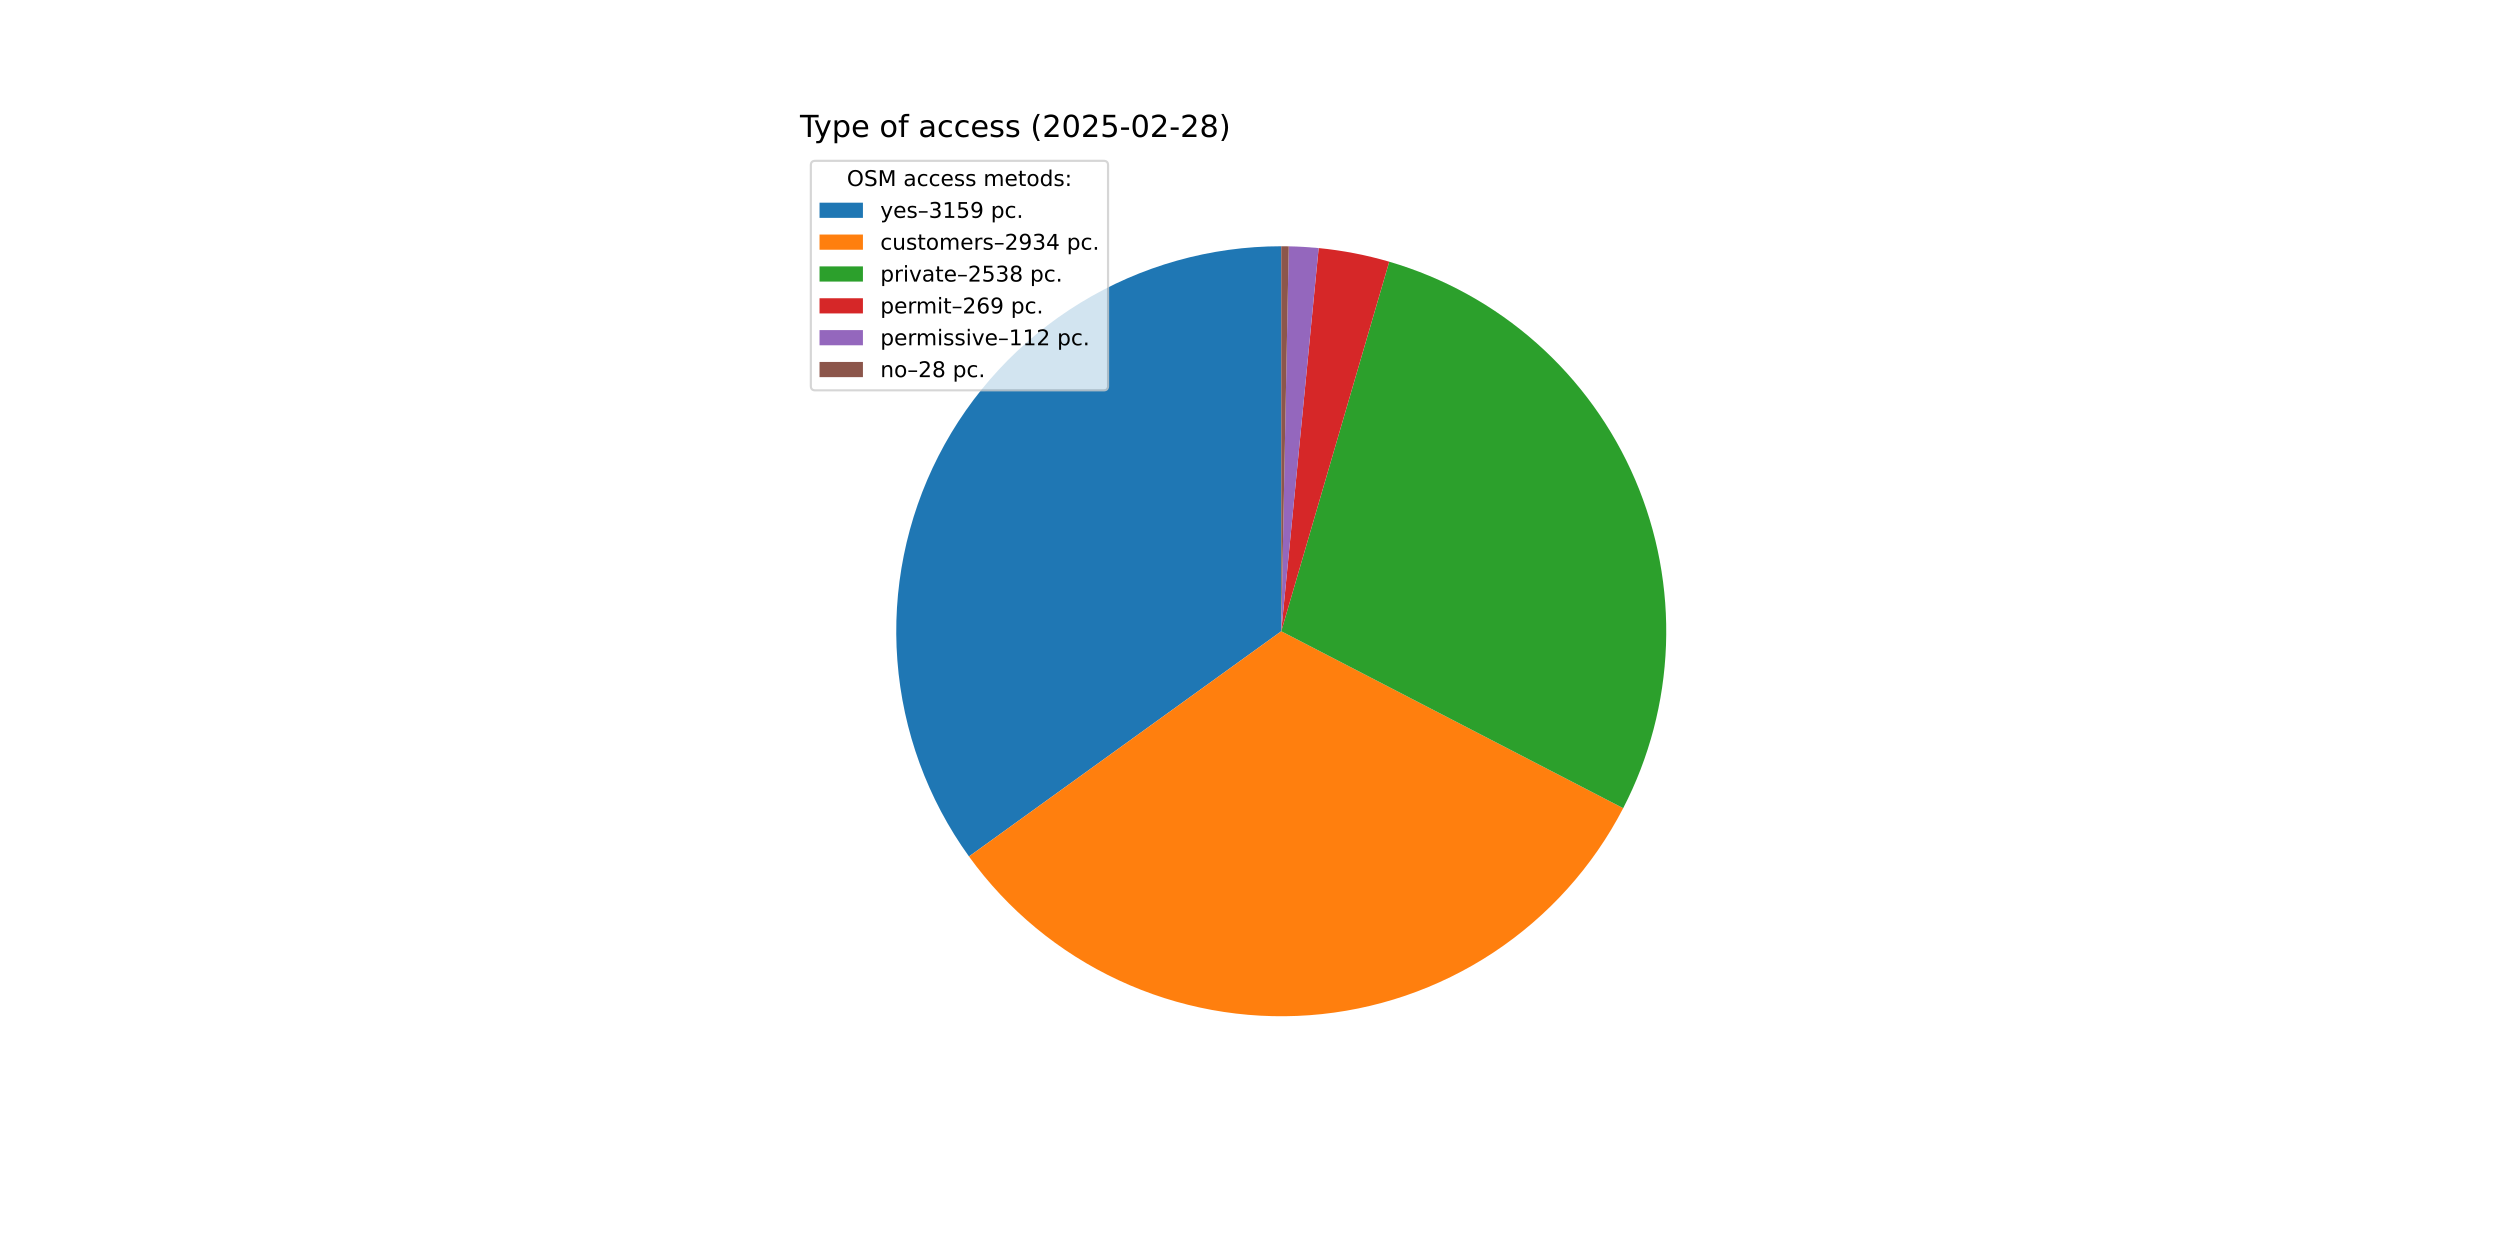
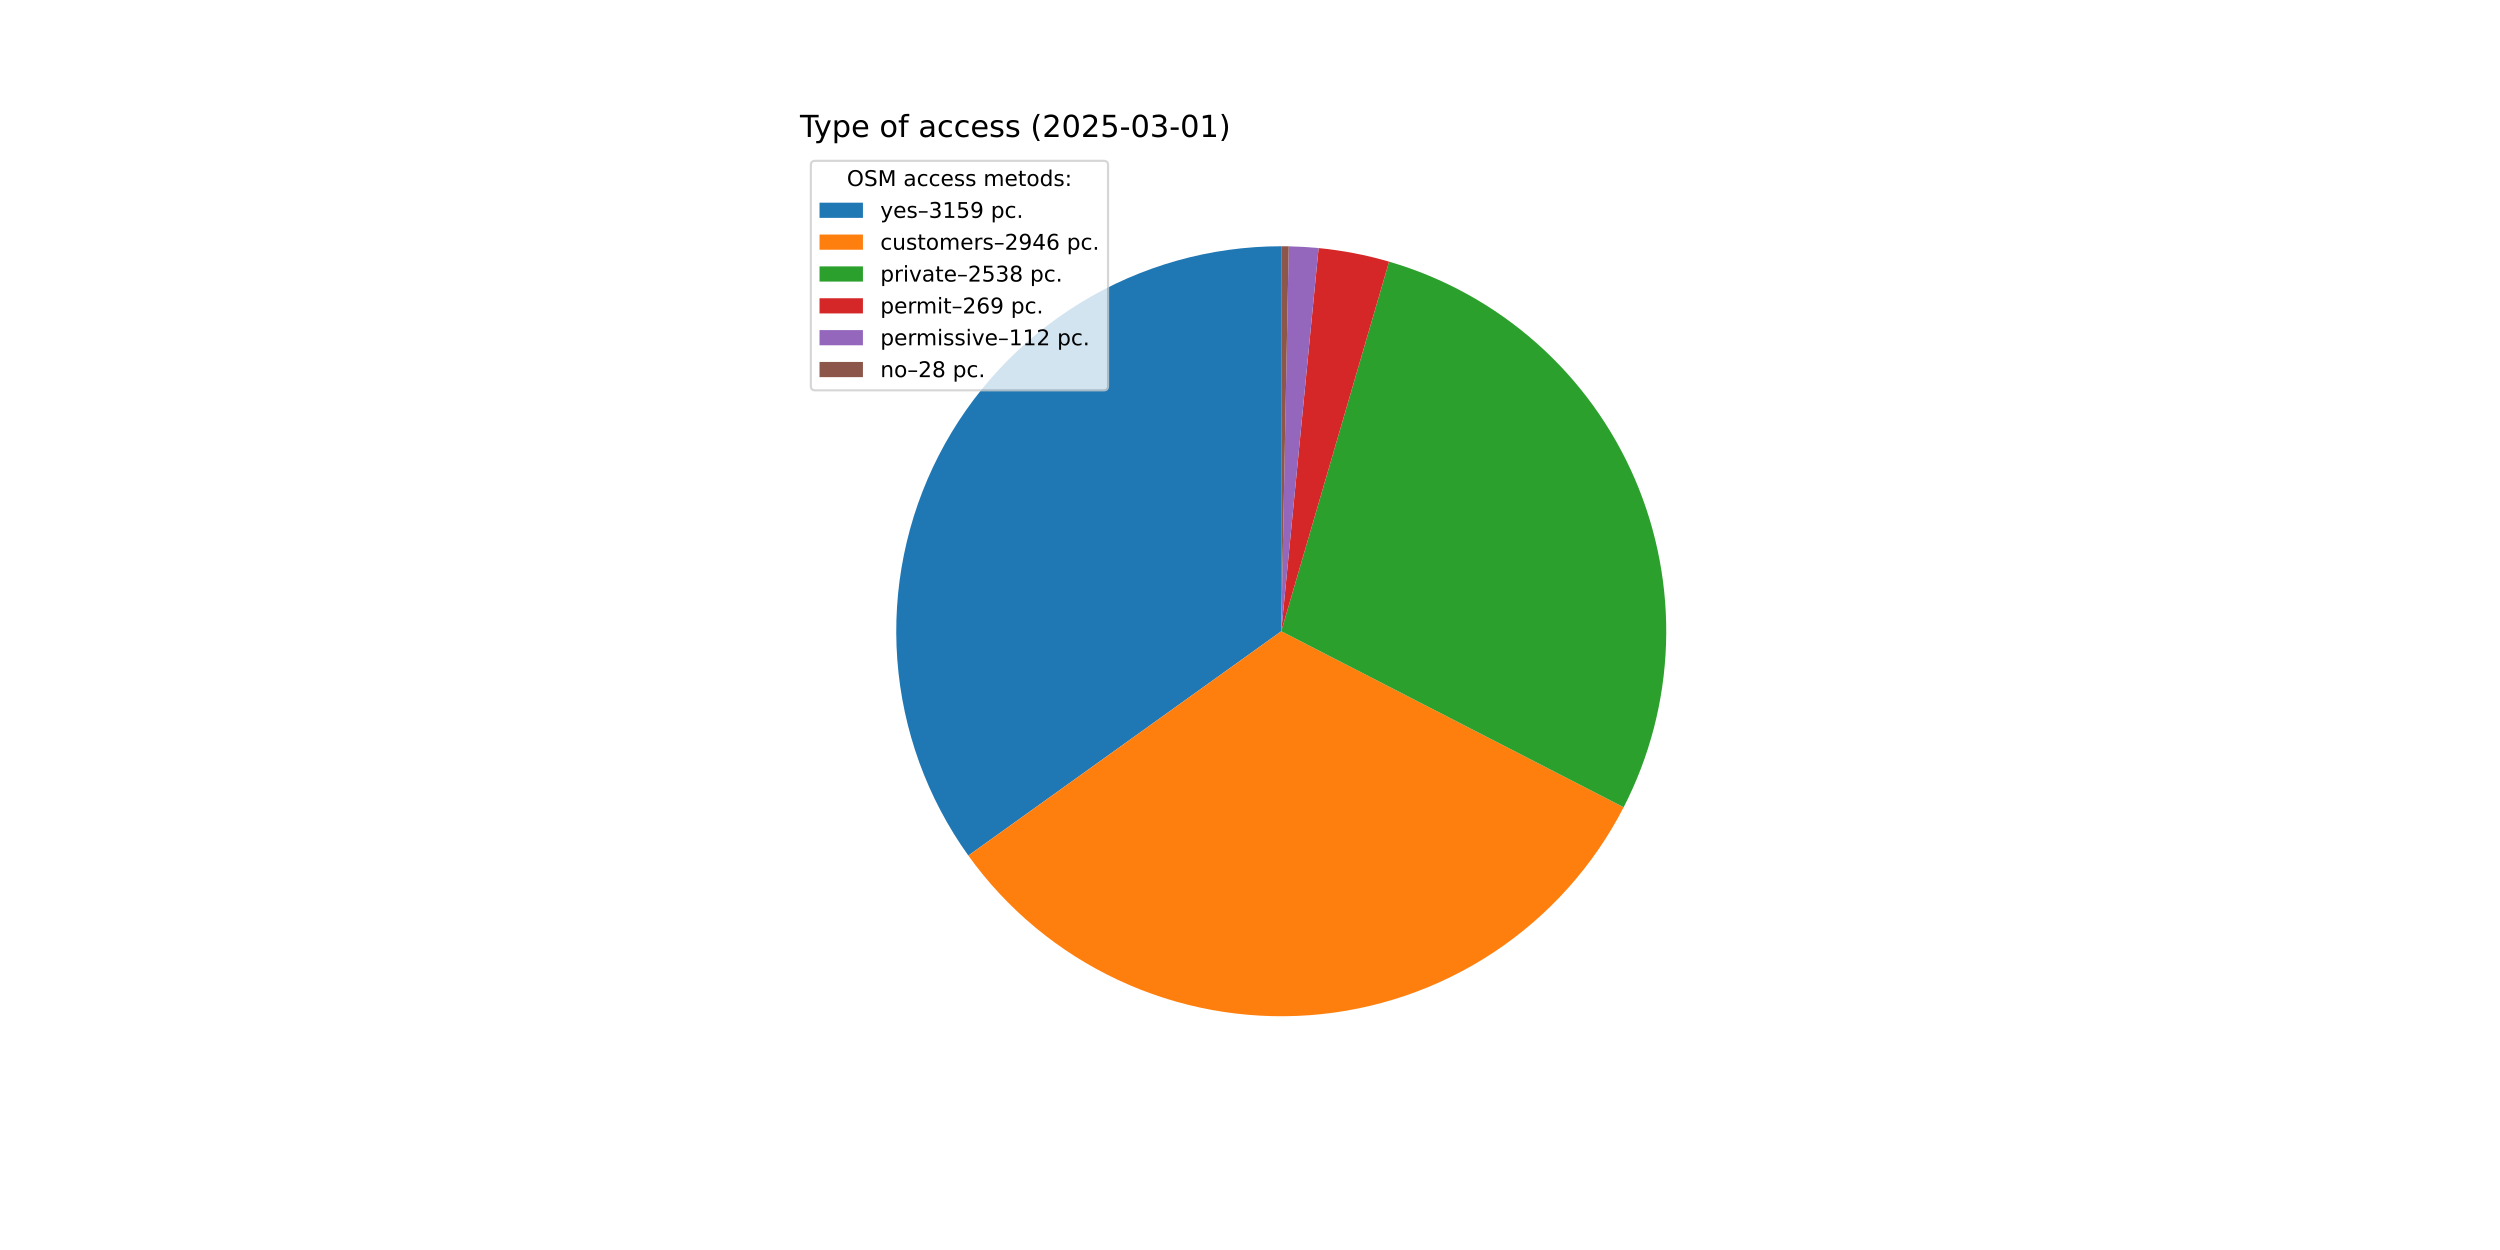
<svg xmlns="http://www.w3.org/2000/svg" xmlns:xlink="http://www.w3.org/1999/xlink" width="1152pt" height="576pt" viewBox="0 0 1152 576" version="1.1">
  <defs>
    <style type="text/css">*{stroke-linejoin: round; stroke-linecap: butt}</style>
  </defs>
  <g id="figure_1">
    <g id="patch_1">
      <path d="M 0 576  L 1152 576  L 1152 0  L 0 0  z " style="fill: #ffffff" />
    </g>
    <g id="axes_1">
      <g id="patch_2">
-         <path d="M 590.4 113.472  C 557.737 113.472 525.7 122.492 497.836 139.534  C 469.972 156.576 447.348 180.987 432.469 210.064  C 417.589 239.141 411.025 271.77 413.503 304.338  C 415.981 336.907 427.406 368.167 446.512 394.658  L 590.4 290.88  z " style="fill: #1f77b4" />
+         <path d="M 590.4 113.472  C 557.781 113.472 525.786 122.468 497.946 139.467  C 470.107 156.466 447.488 180.818 432.586 209.834  C 417.685 238.85 411.071 271.422 413.474 303.952  C 415.878 336.482 427.207 367.728 446.211 394.239  L 590.4 290.88  z " style="fill: #1f77b4" />
      </g>
      <g id="patch_3">
-         <path d="M 446.512 394.658  C 464.243 419.242 487.982 438.876 515.455 451.681  C 542.928 464.485 573.23 470.038 603.459 467.807  C 633.687 465.576 662.845 455.634 688.141 438.935  C 713.437 422.236 734.035 399.329 747.965 372.409  L 590.4 290.88  z " style="fill: #ff7f0e" />
+         <path d="M 446.211 394.239  C 463.919 418.943 487.683 438.686 515.213 451.568  C 542.744 464.449 573.128 470.042 603.441 467.808  C 633.754 465.574 662.99 455.586 688.335 438.807  C 713.679 422.028 734.291 399.014 748.186 371.981  L 590.4 290.88  z " style="fill: #ff7f0e" />
      </g>
      <g id="patch_4">
-         <path d="M 747.965 372.409  C 759.998 349.153 766.735 323.519 767.69 297.352  C 768.645 271.185 763.795 245.128 753.49 221.057  C 743.185 196.986 727.677 175.492 708.082 158.123  C 688.488 140.754 665.289 127.936 640.156 120.592  L 590.4 290.88  z " style="fill: #2ca02c" />
+         <path d="M 748.186 371.981  C 760.14 348.723 766.805 323.108 767.703 296.974  C 768.602 270.84 763.711 244.828 753.382 220.805  C 743.053 196.782 727.539 175.337 707.955 158.01  C 688.37 140.682 665.194 127.898 640.092 120.573  L 590.4 290.88  z " style="fill: #2ca02c" />
      </g>
      <g id="patch_5">
-         <path d="M 640.156 120.592  C 634.848 119.041 629.471 117.74 624.043 116.691  C 618.614 115.643 613.139 114.848 607.636 114.311  L 590.4 290.88  z " style="fill: #d62728" />
+         <path d="M 640.092 120.573  C 634.791 119.027 629.42 117.728 623.998 116.683  C 618.577 115.637 613.109 114.845 607.613 114.309  L 590.4 290.88  z " style="fill: #d62728" />
      </g>
      <g id="patch_6">
-         <path d="M 607.636 114.311  C 605.345 114.088 603.05 113.909 600.752 113.774  C 598.454 113.64 596.154 113.55 593.852 113.506  L 590.4 290.88  z " style="fill: #9467bd" />
+         <path d="M 607.613 114.309  C 605.325 114.086 603.033 113.907 600.738 113.773  C 598.443 113.64 596.146 113.55 593.848 113.505  L 590.4 290.88  z " style="fill: #9467bd" />
      </g>
      <g id="patch_7">
-         <path d="M 593.852 113.506  C 593.277 113.494 592.702 113.486 592.126 113.48  C 591.551 113.475 590.975 113.472 590.4 113.472  L 590.4 290.88  z " style="fill: #8c564b" />
+         <path d="M 593.848 113.505  C 593.273 113.494 592.699 113.486 592.124 113.48  C 591.549 113.475 590.975 113.472 590.4 113.472  L 590.4 290.88  z " style="fill: #8c564b" />
      </g>
      <g id="matplotlib.axis_1" />
      <g id="matplotlib.axis_2" />
      <g id="text_1">
        <g transform="translate(368.64 63.12) scale(0.14 -0.14)">
          <defs>
            <path id="DejaVuSans-54" d="M -19 4666  L 3928 4666  L 3928 4134  L 2272 4134  L 2272 0  L 1638 0  L 1638 4134  L -19 4134  L -19 4666  z " transform="scale(0.015625)" />
            <path id="DejaVuSans-79" d="M 2059 -325  Q 1816 -950 1584 -1140  Q 1353 -1331 966 -1331  L 506 -1331  L 506 -850  L 844 -850  Q 1081 -850 1212 -737  Q 1344 -625 1503 -206  L 1606 56  L 191 3500  L 800 3500  L 1894 763  L 2988 3500  L 3597 3500  L 2059 -325  z " transform="scale(0.015625)" />
            <path id="DejaVuSans-70" d="M 1159 525  L 1159 -1331  L 581 -1331  L 581 3500  L 1159 3500  L 1159 2969  Q 1341 3281 1617 3432  Q 1894 3584 2278 3584  Q 2916 3584 3314 3078  Q 3713 2572 3713 1747  Q 3713 922 3314 415  Q 2916 -91 2278 -91  Q 1894 -91 1617 61  Q 1341 213 1159 525  z M 3116 1747  Q 3116 2381 2855 2742  Q 2594 3103 2138 3103  Q 1681 3103 1420 2742  Q 1159 2381 1159 1747  Q 1159 1113 1420 752  Q 1681 391 2138 391  Q 2594 391 2855 752  Q 3116 1113 3116 1747  z " transform="scale(0.015625)" />
            <path id="DejaVuSans-65" d="M 3597 1894  L 3597 1613  L 953 1613  Q 991 1019 1311 708  Q 1631 397 2203 397  Q 2534 397 2845 478  Q 3156 559 3463 722  L 3463 178  Q 3153 47 2828 -22  Q 2503 -91 2169 -91  Q 1331 -91 842 396  Q 353 884 353 1716  Q 353 2575 817 3079  Q 1281 3584 2069 3584  Q 2775 3584 3186 3129  Q 3597 2675 3597 1894  z M 3022 2063  Q 3016 2534 2758 2815  Q 2500 3097 2075 3097  Q 1594 3097 1305 2825  Q 1016 2553 972 2059  L 3022 2063  z " transform="scale(0.015625)" />
            <path id="DejaVuSans-20" transform="scale(0.015625)" />
            <path id="DejaVuSans-6f" d="M 1959 3097  Q 1497 3097 1228 2736  Q 959 2375 959 1747  Q 959 1119 1226 758  Q 1494 397 1959 397  Q 2419 397 2687 759  Q 2956 1122 2956 1747  Q 2956 2369 2687 2733  Q 2419 3097 1959 3097  z M 1959 3584  Q 2709 3584 3137 3096  Q 3566 2609 3566 1747  Q 3566 888 3137 398  Q 2709 -91 1959 -91  Q 1206 -91 779 398  Q 353 888 353 1747  Q 353 2609 779 3096  Q 1206 3584 1959 3584  z " transform="scale(0.015625)" />
            <path id="DejaVuSans-66" d="M 2375 4863  L 2375 4384  L 1825 4384  Q 1516 4384 1395 4259  Q 1275 4134 1275 3809  L 1275 3500  L 2222 3500  L 2222 3053  L 1275 3053  L 1275 0  L 697 0  L 697 3053  L 147 3053  L 147 3500  L 697 3500  L 697 3744  Q 697 4328 969 4595  Q 1241 4863 1831 4863  L 2375 4863  z " transform="scale(0.015625)" />
            <path id="DejaVuSans-61" d="M 2194 1759  Q 1497 1759 1228 1600  Q 959 1441 959 1056  Q 959 750 1161 570  Q 1363 391 1709 391  Q 2188 391 2477 730  Q 2766 1069 2766 1631  L 2766 1759  L 2194 1759  z M 3341 1997  L 3341 0  L 2766 0  L 2766 531  Q 2569 213 2275 61  Q 1981 -91 1556 -91  Q 1019 -91 701 211  Q 384 513 384 1019  Q 384 1609 779 1909  Q 1175 2209 1959 2209  L 2766 2209  L 2766 2266  Q 2766 2663 2505 2880  Q 2244 3097 1772 3097  Q 1472 3097 1187 3025  Q 903 2953 641 2809  L 641 3341  Q 956 3463 1253 3523  Q 1550 3584 1831 3584  Q 2591 3584 2966 3190  Q 3341 2797 3341 1997  z " transform="scale(0.015625)" />
            <path id="DejaVuSans-63" d="M 3122 3366  L 3122 2828  Q 2878 2963 2633 3030  Q 2388 3097 2138 3097  Q 1578 3097 1268 2742  Q 959 2388 959 1747  Q 959 1106 1268 751  Q 1578 397 2138 397  Q 2388 397 2633 464  Q 2878 531 3122 666  L 3122 134  Q 2881 22 2623 -34  Q 2366 -91 2075 -91  Q 1284 -91 818 406  Q 353 903 353 1747  Q 353 2603 823 3093  Q 1294 3584 2113 3584  Q 2378 3584 2631 3529  Q 2884 3475 3122 3366  z " transform="scale(0.015625)" />
            <path id="DejaVuSans-73" d="M 2834 3397  L 2834 2853  Q 2591 2978 2328 3040  Q 2066 3103 1784 3103  Q 1356 3103 1142 2972  Q 928 2841 928 2578  Q 928 2378 1081 2264  Q 1234 2150 1697 2047  L 1894 2003  Q 2506 1872 2764 1633  Q 3022 1394 3022 966  Q 3022 478 2636 193  Q 2250 -91 1575 -91  Q 1294 -91 989 -36  Q 684 19 347 128  L 347 722  Q 666 556 975 473  Q 1284 391 1588 391  Q 1994 391 2212 530  Q 2431 669 2431 922  Q 2431 1156 2273 1281  Q 2116 1406 1581 1522  L 1381 1569  Q 847 1681 609 1914  Q 372 2147 372 2553  Q 372 3047 722 3315  Q 1072 3584 1716 3584  Q 2034 3584 2315 3537  Q 2597 3491 2834 3397  z " transform="scale(0.015625)" />
            <path id="DejaVuSans-28" d="M 1984 4856  Q 1566 4138 1362 3434  Q 1159 2731 1159 2009  Q 1159 1288 1364 580  Q 1569 -128 1984 -844  L 1484 -844  Q 1016 -109 783 600  Q 550 1309 550 2009  Q 550 2706 781 3412  Q 1013 4119 1484 4856  L 1984 4856  z " transform="scale(0.015625)" />
            <path id="DejaVuSans-32" d="M 1228 531  L 3431 531  L 3431 0  L 469 0  L 469 531  Q 828 903 1448 1529  Q 2069 2156 2228 2338  Q 2531 2678 2651 2914  Q 2772 3150 2772 3378  Q 2772 3750 2511 3984  Q 2250 4219 1831 4219  Q 1534 4219 1204 4116  Q 875 4013 500 3803  L 500 4441  Q 881 4594 1212 4672  Q 1544 4750 1819 4750  Q 2544 4750 2975 4387  Q 3406 4025 3406 3419  Q 3406 3131 3298 2873  Q 3191 2616 2906 2266  Q 2828 2175 2409 1742  Q 1991 1309 1228 531  z " transform="scale(0.015625)" />
            <path id="DejaVuSans-30" d="M 2034 4250  Q 1547 4250 1301 3770  Q 1056 3291 1056 2328  Q 1056 1369 1301 889  Q 1547 409 2034 409  Q 2525 409 2770 889  Q 3016 1369 3016 2328  Q 3016 3291 2770 3770  Q 2525 4250 2034 4250  z M 2034 4750  Q 2819 4750 3233 4129  Q 3647 3509 3647 2328  Q 3647 1150 3233 529  Q 2819 -91 2034 -91  Q 1250 -91 836 529  Q 422 1150 422 2328  Q 422 3509 836 4129  Q 1250 4750 2034 4750  z " transform="scale(0.015625)" />
            <path id="DejaVuSans-35" d="M 691 4666  L 3169 4666  L 3169 4134  L 1269 4134  L 1269 2991  Q 1406 3038 1543 3061  Q 1681 3084 1819 3084  Q 2600 3084 3056 2656  Q 3513 2228 3513 1497  Q 3513 744 3044 326  Q 2575 -91 1722 -91  Q 1428 -91 1123 -41  Q 819 9 494 109  L 494 744  Q 775 591 1075 516  Q 1375 441 1709 441  Q 2250 441 2565 725  Q 2881 1009 2881 1497  Q 2881 1984 2565 2268  Q 2250 2553 1709 2553  Q 1456 2553 1204 2497  Q 953 2441 691 2322  L 691 4666  z " transform="scale(0.015625)" />
            <path id="DejaVuSans-2d" d="M 313 2009  L 1997 2009  L 1997 1497  L 313 1497  L 313 2009  z " transform="scale(0.015625)" />
-             <path id="DejaVuSans-38" d="M 2034 2216  Q 1584 2216 1326 1975  Q 1069 1734 1069 1313  Q 1069 891 1326 650  Q 1584 409 2034 409  Q 2484 409 2743 651  Q 3003 894 3003 1313  Q 3003 1734 2745 1975  Q 2488 2216 2034 2216  z M 1403 2484  Q 997 2584 770 2862  Q 544 3141 544 3541  Q 544 4100 942 4425  Q 1341 4750 2034 4750  Q 2731 4750 3128 4425  Q 3525 4100 3525 3541  Q 3525 3141 3298 2862  Q 3072 2584 2669 2484  Q 3125 2378 3379 2068  Q 3634 1759 3634 1313  Q 3634 634 3220 271  Q 2806 -91 2034 -91  Q 1263 -91 848 271  Q 434 634 434 1313  Q 434 1759 690 2068  Q 947 2378 1403 2484  z M 1172 3481  Q 1172 3119 1398 2916  Q 1625 2713 2034 2713  Q 2441 2713 2670 2916  Q 2900 3119 2900 3481  Q 2900 3844 2670 4047  Q 2441 4250 2034 4250  Q 1625 4250 1398 4047  Q 1172 3844 1172 3481  z " transform="scale(0.015625)" />
+             <path id="DejaVuSans-33" d="M 2597 2516  Q 3050 2419 3304 2112  Q 3559 1806 3559 1356  Q 3559 666 3084 287  Q 2609 -91 1734 -91  Q 1441 -91 1130 -33  Q 819 25 488 141  L 488 750  Q 750 597 1062 519  Q 1375 441 1716 441  Q 2309 441 2620 675  Q 2931 909 2931 1356  Q 2931 1769 2642 2001  Q 2353 2234 1838 2234  L 1294 2234  L 1294 2753  L 1863 2753  Q 2328 2753 2575 2939  Q 2822 3125 2822 3475  Q 2822 3834 2567 4026  Q 2313 4219 1838 4219  Q 1578 4219 1281 4162  Q 984 4106 628 3988  L 628 4550  Q 988 4650 1302 4700  Q 1616 4750 1894 4750  Q 2613 4750 3031 4423  Q 3450 4097 3450 3541  Q 3450 3153 3228 2886  Q 3006 2619 2597 2516  z " transform="scale(0.015625)" />
+             <path id="DejaVuSans-31" d="M 794 531  L 1825 531  L 1825 4091  L 703 3866  L 703 4441  L 1819 4666  L 2450 4666  L 2450 531  L 3481 531  L 3481 0  L 794 0  L 794 531  z " transform="scale(0.015625)" />
            <path id="DejaVuSans-29" d="M 513 4856  L 1013 4856  Q 1481 4119 1714 3412  Q 1947 2706 1947 2009  Q 1947 1309 1714 600  Q 1481 -109 1013 -844  L 513 -844  Q 928 -128 1133 580  Q 1338 1288 1338 2009  Q 1338 2731 1133 3434  Q 928 4138 513 4856  z " transform="scale(0.015625)" />
          </defs>
          <use xlink:href="#DejaVuSans-54" />
          <use xlink:href="#DejaVuSans-79" x="45.459" />
          <use xlink:href="#DejaVuSans-70" x="104.639" />
          <use xlink:href="#DejaVuSans-65" x="168.115" />
          <use xlink:href="#DejaVuSans-20" x="229.639" />
          <use xlink:href="#DejaVuSans-6f" x="261.426" />
          <use xlink:href="#DejaVuSans-66" x="322.607" />
          <use xlink:href="#DejaVuSans-20" x="357.812" />
          <use xlink:href="#DejaVuSans-61" x="389.6" />
          <use xlink:href="#DejaVuSans-63" x="450.879" />
          <use xlink:href="#DejaVuSans-63" x="505.859" />
          <use xlink:href="#DejaVuSans-65" x="560.84" />
          <use xlink:href="#DejaVuSans-73" x="622.363" />
          <use xlink:href="#DejaVuSans-73" x="674.463" />
          <use xlink:href="#DejaVuSans-20" x="726.562" />
          <use xlink:href="#DejaVuSans-28" x="758.35" />
          <use xlink:href="#DejaVuSans-32" x="797.363" />
          <use xlink:href="#DejaVuSans-30" x="860.986" />
          <use xlink:href="#DejaVuSans-32" x="924.609" />
          <use xlink:href="#DejaVuSans-35" x="988.232" />
          <use xlink:href="#DejaVuSans-2d" x="1051.855" />
          <use xlink:href="#DejaVuSans-30" x="1087.939" />
-           <use xlink:href="#DejaVuSans-32" x="1151.562" />
+           <use xlink:href="#DejaVuSans-33" x="1151.562" />
          <use xlink:href="#DejaVuSans-2d" x="1215.186" />
-           <use xlink:href="#DejaVuSans-32" x="1251.27" />
-           <use xlink:href="#DejaVuSans-38" x="1314.893" />
+           <use xlink:href="#DejaVuSans-30" x="1251.27" />
+           <use xlink:href="#DejaVuSans-31" x="1314.893" />
          <use xlink:href="#DejaVuSans-29" x="1378.516" />
        </g>
      </g>
      <g id="legend_1">
        <g id="patch_8">
          <path d="M 375.64 179.867  L 508.592 179.867  Q 510.592 179.867 510.592 177.867  L 510.592 76.12  Q 510.592 74.12 508.592 74.12  L 375.64 74.12  Q 373.64 74.12 373.64 76.12  L 373.64 177.867  Q 373.64 179.867 375.64 179.867  z " style="fill: #ffffff; opacity: 0.8; stroke: #cccccc; stroke-linejoin: miter" />
        </g>
        <g id="text_2">
          <g transform="translate(390.2353 85.71844) scale(0.1 -0.1)">
            <defs>
              <path id="DejaVuSans-4f" d="M 2522 4238  Q 1834 4238 1429 3725  Q 1025 3213 1025 2328  Q 1025 1447 1429 934  Q 1834 422 2522 422  Q 3209 422 3611 934  Q 4013 1447 4013 2328  Q 4013 3213 3611 3725  Q 3209 4238 2522 4238  z M 2522 4750  Q 3503 4750 4090 4092  Q 4678 3434 4678 2328  Q 4678 1225 4090 567  Q 3503 -91 2522 -91  Q 1538 -91 948 565  Q 359 1222 359 2328  Q 359 3434 948 4092  Q 1538 4750 2522 4750  z " transform="scale(0.015625)" />
              <path id="DejaVuSans-53" d="M 3425 4513  L 3425 3897  Q 3066 4069 2747 4153  Q 2428 4238 2131 4238  Q 1616 4238 1336 4038  Q 1056 3838 1056 3469  Q 1056 3159 1242 3001  Q 1428 2844 1947 2747  L 2328 2669  Q 3034 2534 3370 2195  Q 3706 1856 3706 1288  Q 3706 609 3251 259  Q 2797 -91 1919 -91  Q 1588 -91 1214 -16  Q 841 59 441 206  L 441 856  Q 825 641 1194 531  Q 1563 422 1919 422  Q 2459 422 2753 634  Q 3047 847 3047 1241  Q 3047 1584 2836 1778  Q 2625 1972 2144 2069  L 1759 2144  Q 1053 2284 737 2584  Q 422 2884 422 3419  Q 422 4038 858 4394  Q 1294 4750 2059 4750  Q 2388 4750 2728 4690  Q 3069 4631 3425 4513  z " transform="scale(0.015625)" />
              <path id="DejaVuSans-4d" d="M 628 4666  L 1569 4666  L 2759 1491  L 3956 4666  L 4897 4666  L 4897 0  L 4281 0  L 4281 4097  L 3078 897  L 2444 897  L 1241 4097  L 1241 0  L 628 0  L 628 4666  z " transform="scale(0.015625)" />
              <path id="DejaVuSans-6d" d="M 3328 2828  Q 3544 3216 3844 3400  Q 4144 3584 4550 3584  Q 5097 3584 5394 3201  Q 5691 2819 5691 2113  L 5691 0  L 5113 0  L 5113 2094  Q 5113 2597 4934 2840  Q 4756 3084 4391 3084  Q 3944 3084 3684 2787  Q 3425 2491 3425 1978  L 3425 0  L 2847 0  L 2847 2094  Q 2847 2600 2669 2842  Q 2491 3084 2119 3084  Q 1678 3084 1418 2786  Q 1159 2488 1159 1978  L 1159 0  L 581 0  L 581 3500  L 1159 3500  L 1159 2956  Q 1356 3278 1631 3431  Q 1906 3584 2284 3584  Q 2666 3584 2933 3390  Q 3200 3197 3328 2828  z " transform="scale(0.015625)" />
              <path id="DejaVuSans-74" d="M 1172 4494  L 1172 3500  L 2356 3500  L 2356 3053  L 1172 3053  L 1172 1153  Q 1172 725 1289 603  Q 1406 481 1766 481  L 2356 481  L 2356 0  L 1766 0  Q 1100 0 847 248  Q 594 497 594 1153  L 594 3053  L 172 3053  L 172 3500  L 594 3500  L 594 4494  L 1172 4494  z " transform="scale(0.015625)" />
              <path id="DejaVuSans-64" d="M 2906 2969  L 2906 4863  L 3481 4863  L 3481 0  L 2906 0  L 2906 525  Q 2725 213 2448 61  Q 2172 -91 1784 -91  Q 1150 -91 751 415  Q 353 922 353 1747  Q 353 2572 751 3078  Q 1150 3584 1784 3584  Q 2172 3584 2448 3432  Q 2725 3281 2906 2969  z M 947 1747  Q 947 1113 1208 752  Q 1469 391 1925 391  Q 2381 391 2643 752  Q 2906 1113 2906 1747  Q 2906 2381 2643 2742  Q 2381 3103 1925 3103  Q 1469 3103 1208 2742  Q 947 2381 947 1747  z " transform="scale(0.015625)" />
              <path id="DejaVuSans-3a" d="M 750 794  L 1409 794  L 1409 0  L 750 0  L 750 794  z M 750 3309  L 1409 3309  L 1409 2516  L 750 2516  L 750 3309  z " transform="scale(0.015625)" />
            </defs>
            <use xlink:href="#DejaVuSans-4f" />
            <use xlink:href="#DejaVuSans-53" x="78.711" />
            <use xlink:href="#DejaVuSans-4d" x="142.188" />
            <use xlink:href="#DejaVuSans-20" x="228.467" />
            <use xlink:href="#DejaVuSans-61" x="260.254" />
            <use xlink:href="#DejaVuSans-63" x="321.533" />
            <use xlink:href="#DejaVuSans-63" x="376.514" />
            <use xlink:href="#DejaVuSans-65" x="431.494" />
            <use xlink:href="#DejaVuSans-73" x="493.018" />
            <use xlink:href="#DejaVuSans-73" x="545.117" />
            <use xlink:href="#DejaVuSans-20" x="597.217" />
            <use xlink:href="#DejaVuSans-6d" x="629.004" />
            <use xlink:href="#DejaVuSans-65" x="726.416" />
            <use xlink:href="#DejaVuSans-74" x="787.939" />
            <use xlink:href="#DejaVuSans-6f" x="827.148" />
            <use xlink:href="#DejaVuSans-64" x="888.33" />
            <use xlink:href="#DejaVuSans-73" x="951.807" />
            <use xlink:href="#DejaVuSans-3a" x="1003.906" />
          </g>
        </g>
        <g id="patch_9">
          <path d="M 377.64 100.397  L 397.64 100.397  L 397.64 93.397  L 377.64 93.397  z " style="fill: #1f77b4" />
        </g>
        <g id="text_3">
          <g transform="translate(405.64 100.3966) scale(0.1 -0.1)">
            <defs>
              <path id="DejaVuSans-2013" d="M 313 1978  L 2888 1978  L 2888 1528  L 313 1528  L 313 1978  z " transform="scale(0.015625)" />
-               <path id="DejaVuSans-33" d="M 2597 2516  Q 3050 2419 3304 2112  Q 3559 1806 3559 1356  Q 3559 666 3084 287  Q 2609 -91 1734 -91  Q 1441 -91 1130 -33  Q 819 25 488 141  L 488 750  Q 750 597 1062 519  Q 1375 441 1716 441  Q 2309 441 2620 675  Q 2931 909 2931 1356  Q 2931 1769 2642 2001  Q 2353 2234 1838 2234  L 1294 2234  L 1294 2753  L 1863 2753  Q 2328 2753 2575 2939  Q 2822 3125 2822 3475  Q 2822 3834 2567 4026  Q 2313 4219 1838 4219  Q 1578 4219 1281 4162  Q 984 4106 628 3988  L 628 4550  Q 988 4650 1302 4700  Q 1616 4750 1894 4750  Q 2613 4750 3031 4423  Q 3450 4097 3450 3541  Q 3450 3153 3228 2886  Q 3006 2619 2597 2516  z " transform="scale(0.015625)" />
-               <path id="DejaVuSans-31" d="M 794 531  L 1825 531  L 1825 4091  L 703 3866  L 703 4441  L 1819 4666  L 2450 4666  L 2450 531  L 3481 531  L 3481 0  L 794 0  L 794 531  z " transform="scale(0.015625)" />
              <path id="DejaVuSans-39" d="M 703 97  L 703 672  Q 941 559 1184 500  Q 1428 441 1663 441  Q 2288 441 2617 861  Q 2947 1281 2994 2138  Q 2813 1869 2534 1725  Q 2256 1581 1919 1581  Q 1219 1581 811 2004  Q 403 2428 403 3163  Q 403 3881 828 4315  Q 1253 4750 1959 4750  Q 2769 4750 3195 4129  Q 3622 3509 3622 2328  Q 3622 1225 3098 567  Q 2575 -91 1691 -91  Q 1453 -91 1209 -44  Q 966 3 703 97  z M 1959 2075  Q 2384 2075 2632 2365  Q 2881 2656 2881 3163  Q 2881 3666 2632 3958  Q 2384 4250 1959 4250  Q 1534 4250 1286 3958  Q 1038 3666 1038 3163  Q 1038 2656 1286 2365  Q 1534 2075 1959 2075  z " transform="scale(0.015625)" />
              <path id="DejaVuSans-2e" d="M 684 794  L 1344 794  L 1344 0  L 684 0  L 684 794  z " transform="scale(0.015625)" />
            </defs>
            <use xlink:href="#DejaVuSans-79" />
            <use xlink:href="#DejaVuSans-65" x="59.18" />
            <use xlink:href="#DejaVuSans-73" x="120.703" />
            <use xlink:href="#DejaVuSans-2013" x="172.803" />
            <use xlink:href="#DejaVuSans-33" x="222.803" />
            <use xlink:href="#DejaVuSans-31" x="286.426" />
            <use xlink:href="#DejaVuSans-35" x="350.049" />
            <use xlink:href="#DejaVuSans-39" x="413.672" />
            <use xlink:href="#DejaVuSans-20" x="477.295" />
            <use xlink:href="#DejaVuSans-70" x="509.082" />
            <use xlink:href="#DejaVuSans-63" x="572.559" />
            <use xlink:href="#DejaVuSans-2e" x="627.539" />
          </g>
        </g>
        <g id="patch_10">
          <path d="M 377.64 115.075  L 397.64 115.075  L 397.64 108.075  L 377.64 108.075  z " style="fill: #ff7f0e" />
        </g>
        <g id="text_4">
          <g transform="translate(405.64 115.0747) scale(0.1 -0.1)">
            <defs>
              <path id="DejaVuSans-75" d="M 544 1381  L 544 3500  L 1119 3500  L 1119 1403  Q 1119 906 1312 657  Q 1506 409 1894 409  Q 2359 409 2629 706  Q 2900 1003 2900 1516  L 2900 3500  L 3475 3500  L 3475 0  L 2900 0  L 2900 538  Q 2691 219 2414 64  Q 2138 -91 1772 -91  Q 1169 -91 856 284  Q 544 659 544 1381  z M 1991 3584  L 1991 3584  z " transform="scale(0.015625)" />
              <path id="DejaVuSans-72" d="M 2631 2963  Q 2534 3019 2420 3045  Q 2306 3072 2169 3072  Q 1681 3072 1420 2755  Q 1159 2438 1159 1844  L 1159 0  L 581 0  L 581 3500  L 1159 3500  L 1159 2956  Q 1341 3275 1631 3429  Q 1922 3584 2338 3584  Q 2397 3584 2469 3576  Q 2541 3569 2628 3553  L 2631 2963  z " transform="scale(0.015625)" />
              <path id="DejaVuSans-34" d="M 2419 4116  L 825 1625  L 2419 1625  L 2419 4116  z M 2253 4666  L 3047 4666  L 3047 1625  L 3713 1625  L 3713 1100  L 3047 1100  L 3047 0  L 2419 0  L 2419 1100  L 313 1100  L 313 1709  L 2253 4666  z " transform="scale(0.015625)" />
+               <path id="DejaVuSans-36" d="M 2113 2584  Q 1688 2584 1439 2293  Q 1191 2003 1191 1497  Q 1191 994 1439 701  Q 1688 409 2113 409  Q 2538 409 2786 701  Q 3034 994 3034 1497  Q 3034 2003 2786 2293  Q 2538 2584 2113 2584  z M 3366 4563  L 3366 3988  Q 3128 4100 2886 4159  Q 2644 4219 2406 4219  Q 1781 4219 1451 3797  Q 1122 3375 1075 2522  Q 1259 2794 1537 2939  Q 1816 3084 2150 3084  Q 2853 3084 3261 2657  Q 3669 2231 3669 1497  Q 3669 778 3244 343  Q 2819 -91 2113 -91  Q 1303 -91 875 529  Q 447 1150 447 2328  Q 447 3434 972 4092  Q 1497 4750 2381 4750  Q 2619 4750 2861 4703  Q 3103 4656 3366 4563  z " transform="scale(0.015625)" />
            </defs>
            <use xlink:href="#DejaVuSans-63" />
            <use xlink:href="#DejaVuSans-75" x="54.98" />
            <use xlink:href="#DejaVuSans-73" x="118.359" />
            <use xlink:href="#DejaVuSans-74" x="170.459" />
            <use xlink:href="#DejaVuSans-6f" x="209.668" />
            <use xlink:href="#DejaVuSans-6d" x="270.85" />
            <use xlink:href="#DejaVuSans-65" x="368.262" />
            <use xlink:href="#DejaVuSans-72" x="429.785" />
            <use xlink:href="#DejaVuSans-73" x="470.898" />
            <use xlink:href="#DejaVuSans-2013" x="522.998" />
            <use xlink:href="#DejaVuSans-32" x="572.998" />
            <use xlink:href="#DejaVuSans-39" x="636.621" />
-             <use xlink:href="#DejaVuSans-33" x="700.244" />
-             <use xlink:href="#DejaVuSans-34" x="763.867" />
+             <use xlink:href="#DejaVuSans-34" x="700.244" />
+             <use xlink:href="#DejaVuSans-36" x="763.867" />
            <use xlink:href="#DejaVuSans-20" x="827.49" />
            <use xlink:href="#DejaVuSans-70" x="859.277" />
            <use xlink:href="#DejaVuSans-63" x="922.754" />
            <use xlink:href="#DejaVuSans-2e" x="977.734" />
          </g>
        </g>
        <g id="patch_11">
          <path d="M 377.64 129.753  L 397.64 129.753  L 397.64 122.753  L 377.64 122.753  z " style="fill: #2ca02c" />
        </g>
        <g id="text_5">
          <g transform="translate(405.64 129.7528) scale(0.1 -0.1)">
            <defs>
              <path id="DejaVuSans-69" d="M 603 3500  L 1178 3500  L 1178 0  L 603 0  L 603 3500  z M 603 4863  L 1178 4863  L 1178 4134  L 603 4134  L 603 4863  z " transform="scale(0.015625)" />
              <path id="DejaVuSans-76" d="M 191 3500  L 800 3500  L 1894 563  L 2988 3500  L 3597 3500  L 2284 0  L 1503 0  L 191 3500  z " transform="scale(0.015625)" />
+               <path id="DejaVuSans-38" d="M 2034 2216  Q 1584 2216 1326 1975  Q 1069 1734 1069 1313  Q 1069 891 1326 650  Q 1584 409 2034 409  Q 2484 409 2743 651  Q 3003 894 3003 1313  Q 3003 1734 2745 1975  Q 2488 2216 2034 2216  z M 1403 2484  Q 997 2584 770 2862  Q 544 3141 544 3541  Q 544 4100 942 4425  Q 1341 4750 2034 4750  Q 2731 4750 3128 4425  Q 3525 4100 3525 3541  Q 3525 3141 3298 2862  Q 3072 2584 2669 2484  Q 3125 2378 3379 2068  Q 3634 1759 3634 1313  Q 3634 634 3220 271  Q 2806 -91 2034 -91  Q 1263 -91 848 271  Q 434 634 434 1313  Q 434 1759 690 2068  Q 947 2378 1403 2484  z M 1172 3481  Q 1172 3119 1398 2916  Q 1625 2713 2034 2713  Q 2441 2713 2670 2916  Q 2900 3119 2900 3481  Q 2900 3844 2670 4047  Q 2441 4250 2034 4250  Q 1625 4250 1398 4047  Q 1172 3844 1172 3481  z " transform="scale(0.015625)" />
            </defs>
            <use xlink:href="#DejaVuSans-70" />
            <use xlink:href="#DejaVuSans-72" x="63.477" />
            <use xlink:href="#DejaVuSans-69" x="104.59" />
            <use xlink:href="#DejaVuSans-76" x="132.373" />
            <use xlink:href="#DejaVuSans-61" x="191.553" />
            <use xlink:href="#DejaVuSans-74" x="252.832" />
            <use xlink:href="#DejaVuSans-65" x="292.041" />
            <use xlink:href="#DejaVuSans-2013" x="353.564" />
            <use xlink:href="#DejaVuSans-32" x="403.564" />
            <use xlink:href="#DejaVuSans-35" x="467.188" />
            <use xlink:href="#DejaVuSans-33" x="530.811" />
            <use xlink:href="#DejaVuSans-38" x="594.434" />
            <use xlink:href="#DejaVuSans-20" x="658.057" />
            <use xlink:href="#DejaVuSans-70" x="689.844" />
            <use xlink:href="#DejaVuSans-63" x="753.32" />
            <use xlink:href="#DejaVuSans-2e" x="808.301" />
          </g>
        </g>
        <g id="patch_12">
          <path d="M 377.64 144.431  L 397.64 144.431  L 397.64 137.431  L 377.64 137.431  z " style="fill: #d62728" />
        </g>
        <g id="text_6">
          <g transform="translate(405.64 144.4309) scale(0.1 -0.1)">
-             <defs>
-               <path id="DejaVuSans-36" d="M 2113 2584  Q 1688 2584 1439 2293  Q 1191 2003 1191 1497  Q 1191 994 1439 701  Q 1688 409 2113 409  Q 2538 409 2786 701  Q 3034 994 3034 1497  Q 3034 2003 2786 2293  Q 2538 2584 2113 2584  z M 3366 4563  L 3366 3988  Q 3128 4100 2886 4159  Q 2644 4219 2406 4219  Q 1781 4219 1451 3797  Q 1122 3375 1075 2522  Q 1259 2794 1537 2939  Q 1816 3084 2150 3084  Q 2853 3084 3261 2657  Q 3669 2231 3669 1497  Q 3669 778 3244 343  Q 2819 -91 2113 -91  Q 1303 -91 875 529  Q 447 1150 447 2328  Q 447 3434 972 4092  Q 1497 4750 2381 4750  Q 2619 4750 2861 4703  Q 3103 4656 3366 4563  z " transform="scale(0.015625)" />
-             </defs>
            <use xlink:href="#DejaVuSans-70" />
            <use xlink:href="#DejaVuSans-65" x="63.477" />
            <use xlink:href="#DejaVuSans-72" x="125" />
            <use xlink:href="#DejaVuSans-6d" x="164.363" />
            <use xlink:href="#DejaVuSans-69" x="261.775" />
            <use xlink:href="#DejaVuSans-74" x="289.559" />
            <use xlink:href="#DejaVuSans-2013" x="328.768" />
            <use xlink:href="#DejaVuSans-32" x="378.768" />
            <use xlink:href="#DejaVuSans-36" x="442.391" />
            <use xlink:href="#DejaVuSans-39" x="506.014" />
            <use xlink:href="#DejaVuSans-20" x="569.637" />
            <use xlink:href="#DejaVuSans-70" x="601.424" />
            <use xlink:href="#DejaVuSans-63" x="664.9" />
            <use xlink:href="#DejaVuSans-2e" x="719.881" />
          </g>
        </g>
        <g id="patch_13">
          <path d="M 377.64 159.109  L 397.64 159.109  L 397.64 152.109  L 377.64 152.109  z " style="fill: #9467bd" />
        </g>
        <g id="text_7">
          <g transform="translate(405.64 159.1091) scale(0.1 -0.1)">
            <use xlink:href="#DejaVuSans-70" />
            <use xlink:href="#DejaVuSans-65" x="63.477" />
            <use xlink:href="#DejaVuSans-72" x="125" />
            <use xlink:href="#DejaVuSans-6d" x="164.363" />
            <use xlink:href="#DejaVuSans-69" x="261.775" />
            <use xlink:href="#DejaVuSans-73" x="289.559" />
            <use xlink:href="#DejaVuSans-73" x="341.658" />
            <use xlink:href="#DejaVuSans-69" x="393.758" />
            <use xlink:href="#DejaVuSans-76" x="421.541" />
            <use xlink:href="#DejaVuSans-65" x="480.721" />
            <use xlink:href="#DejaVuSans-2013" x="542.244" />
            <use xlink:href="#DejaVuSans-31" x="592.244" />
            <use xlink:href="#DejaVuSans-31" x="655.867" />
            <use xlink:href="#DejaVuSans-32" x="719.49" />
            <use xlink:href="#DejaVuSans-20" x="783.113" />
            <use xlink:href="#DejaVuSans-70" x="814.9" />
            <use xlink:href="#DejaVuSans-63" x="878.377" />
            <use xlink:href="#DejaVuSans-2e" x="933.357" />
          </g>
        </g>
        <g id="patch_14">
          <path d="M 377.64 173.787  L 397.64 173.787  L 397.64 166.787  L 377.64 166.787  z " style="fill: #8c564b" />
        </g>
        <g id="text_8">
          <g transform="translate(405.64 173.7872) scale(0.1 -0.1)">
            <defs>
              <path id="DejaVuSans-6e" d="M 3513 2113  L 3513 0  L 2938 0  L 2938 2094  Q 2938 2591 2744 2837  Q 2550 3084 2163 3084  Q 1697 3084 1428 2787  Q 1159 2491 1159 1978  L 1159 0  L 581 0  L 581 3500  L 1159 3500  L 1159 2956  Q 1366 3272 1645 3428  Q 1925 3584 2291 3584  Q 2894 3584 3203 3211  Q 3513 2838 3513 2113  z " transform="scale(0.015625)" />
            </defs>
            <use xlink:href="#DejaVuSans-6e" />
            <use xlink:href="#DejaVuSans-6f" x="63.379" />
            <use xlink:href="#DejaVuSans-2013" x="124.561" />
            <use xlink:href="#DejaVuSans-32" x="174.561" />
            <use xlink:href="#DejaVuSans-38" x="238.184" />
            <use xlink:href="#DejaVuSans-20" x="301.807" />
            <use xlink:href="#DejaVuSans-70" x="333.594" />
            <use xlink:href="#DejaVuSans-63" x="397.07" />
            <use xlink:href="#DejaVuSans-2e" x="452.051" />
          </g>
        </g>
      </g>
    </g>
  </g>
</svg>
